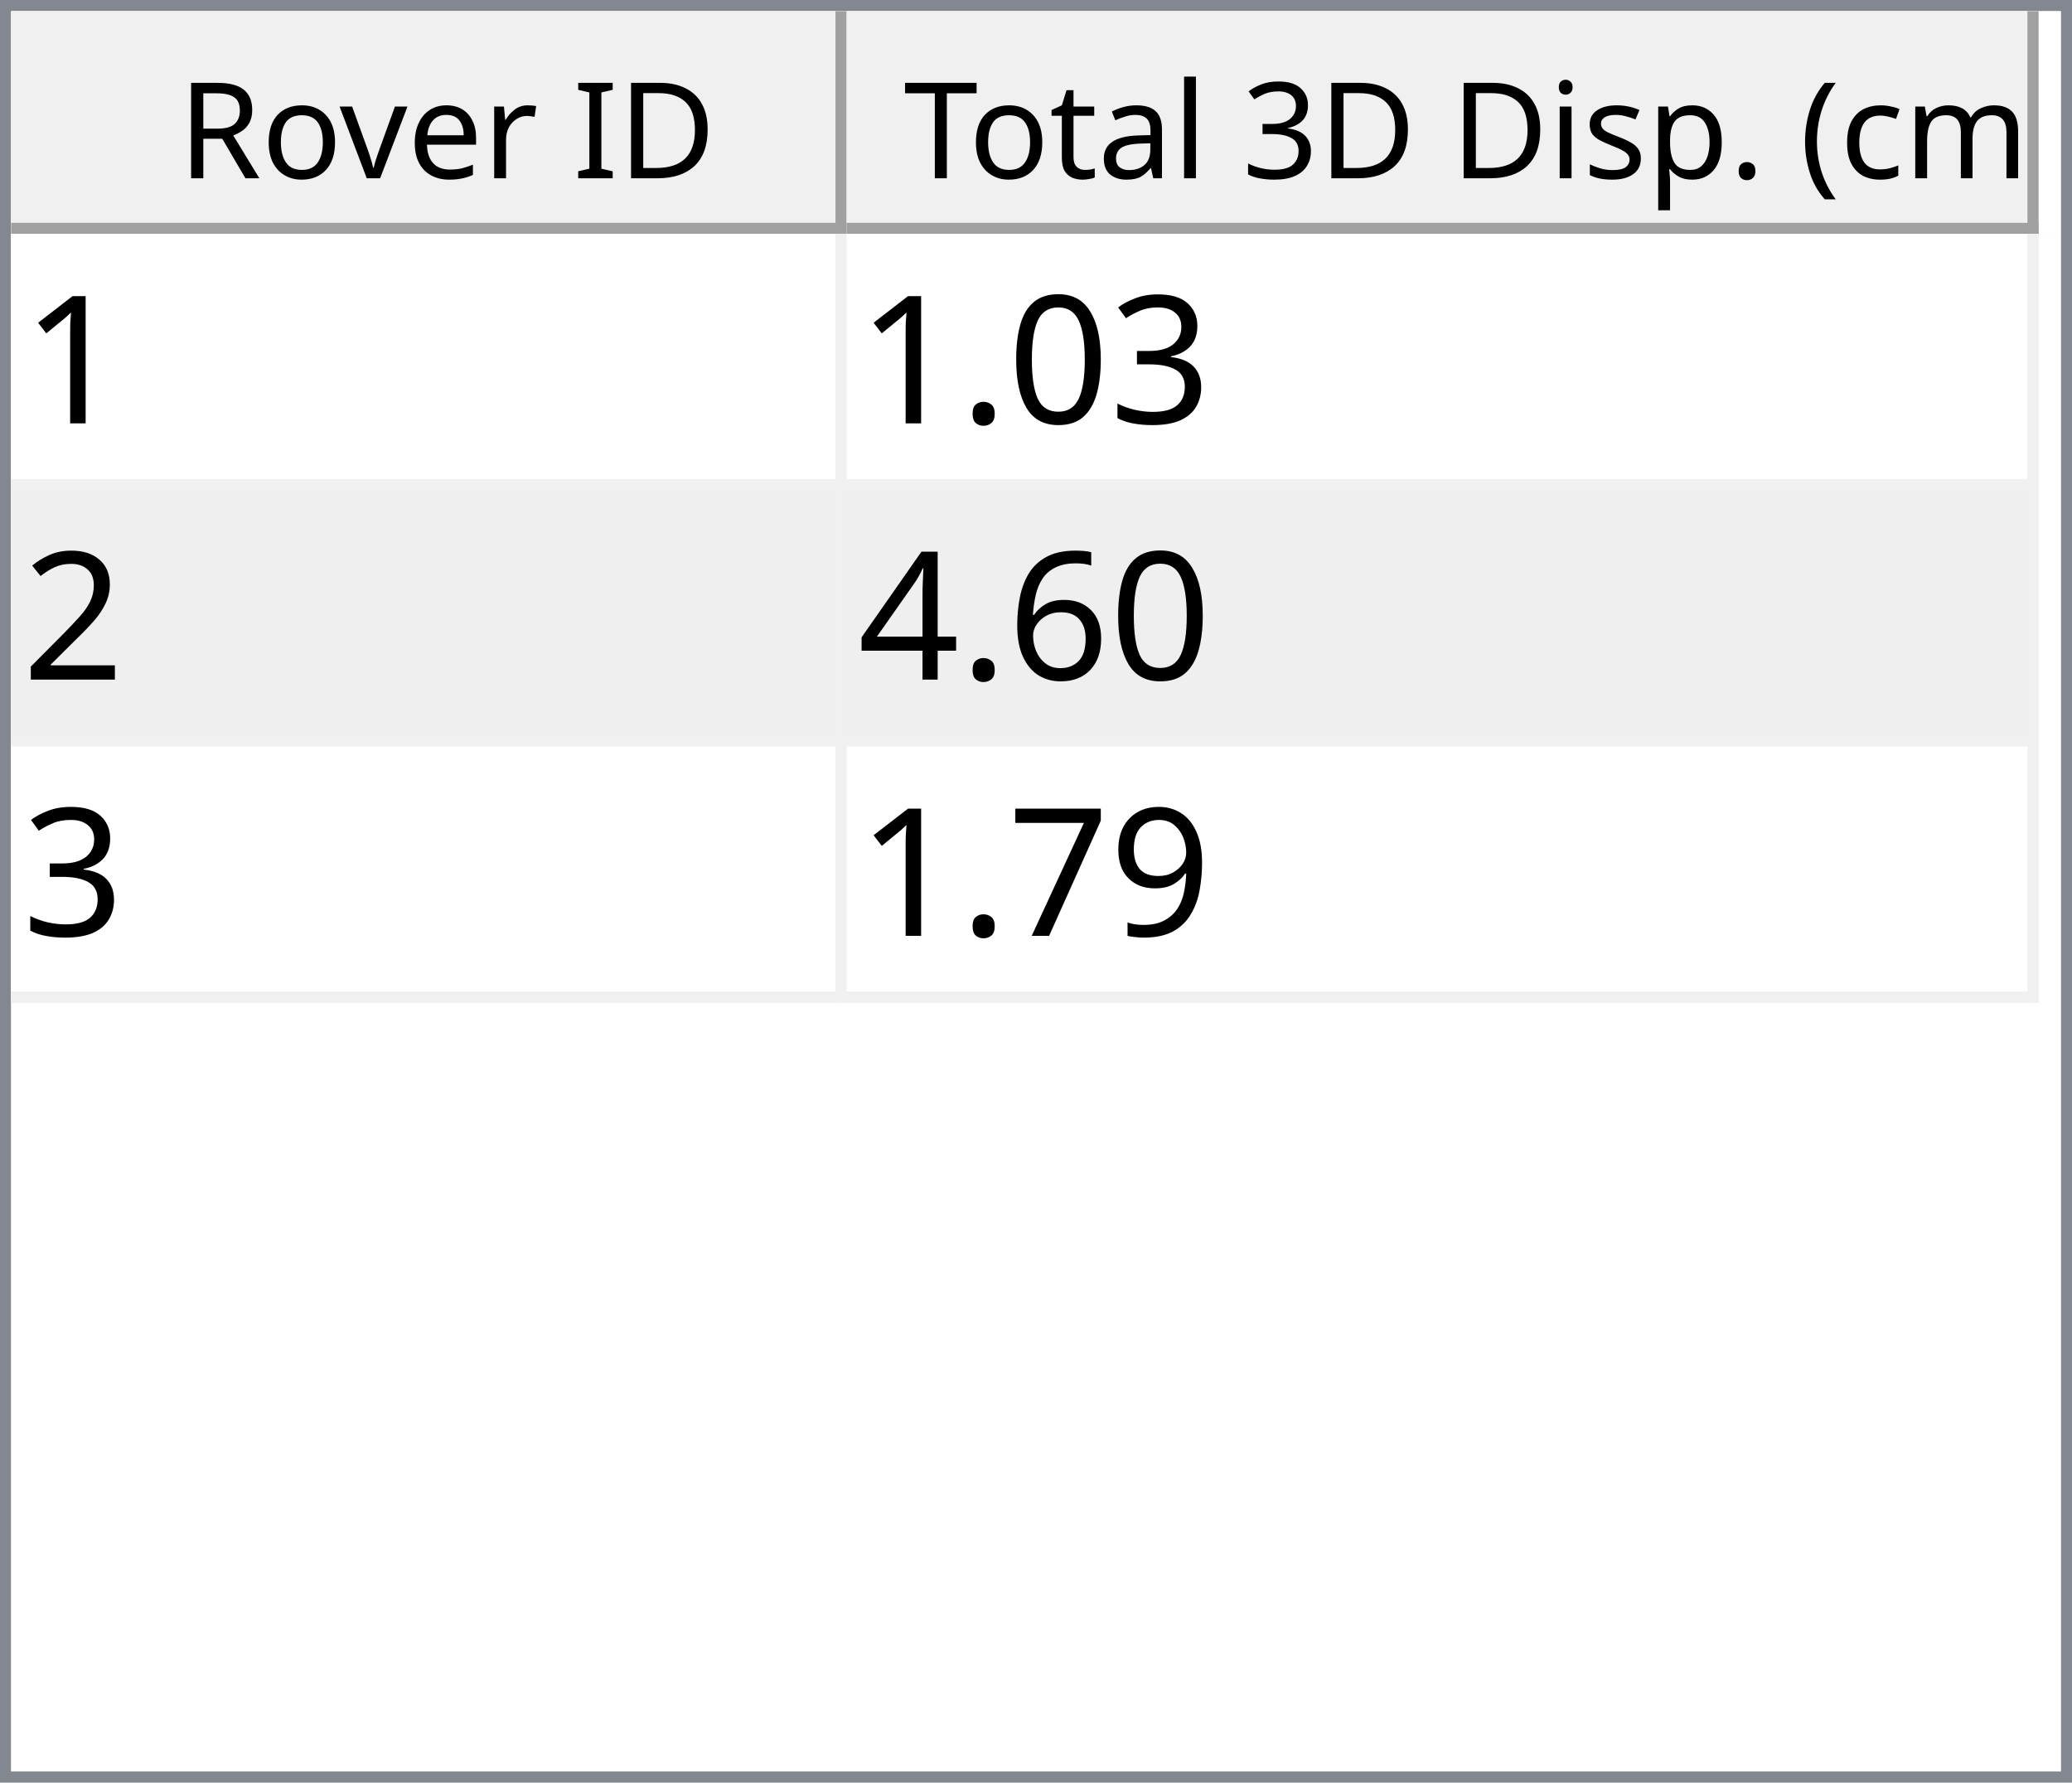
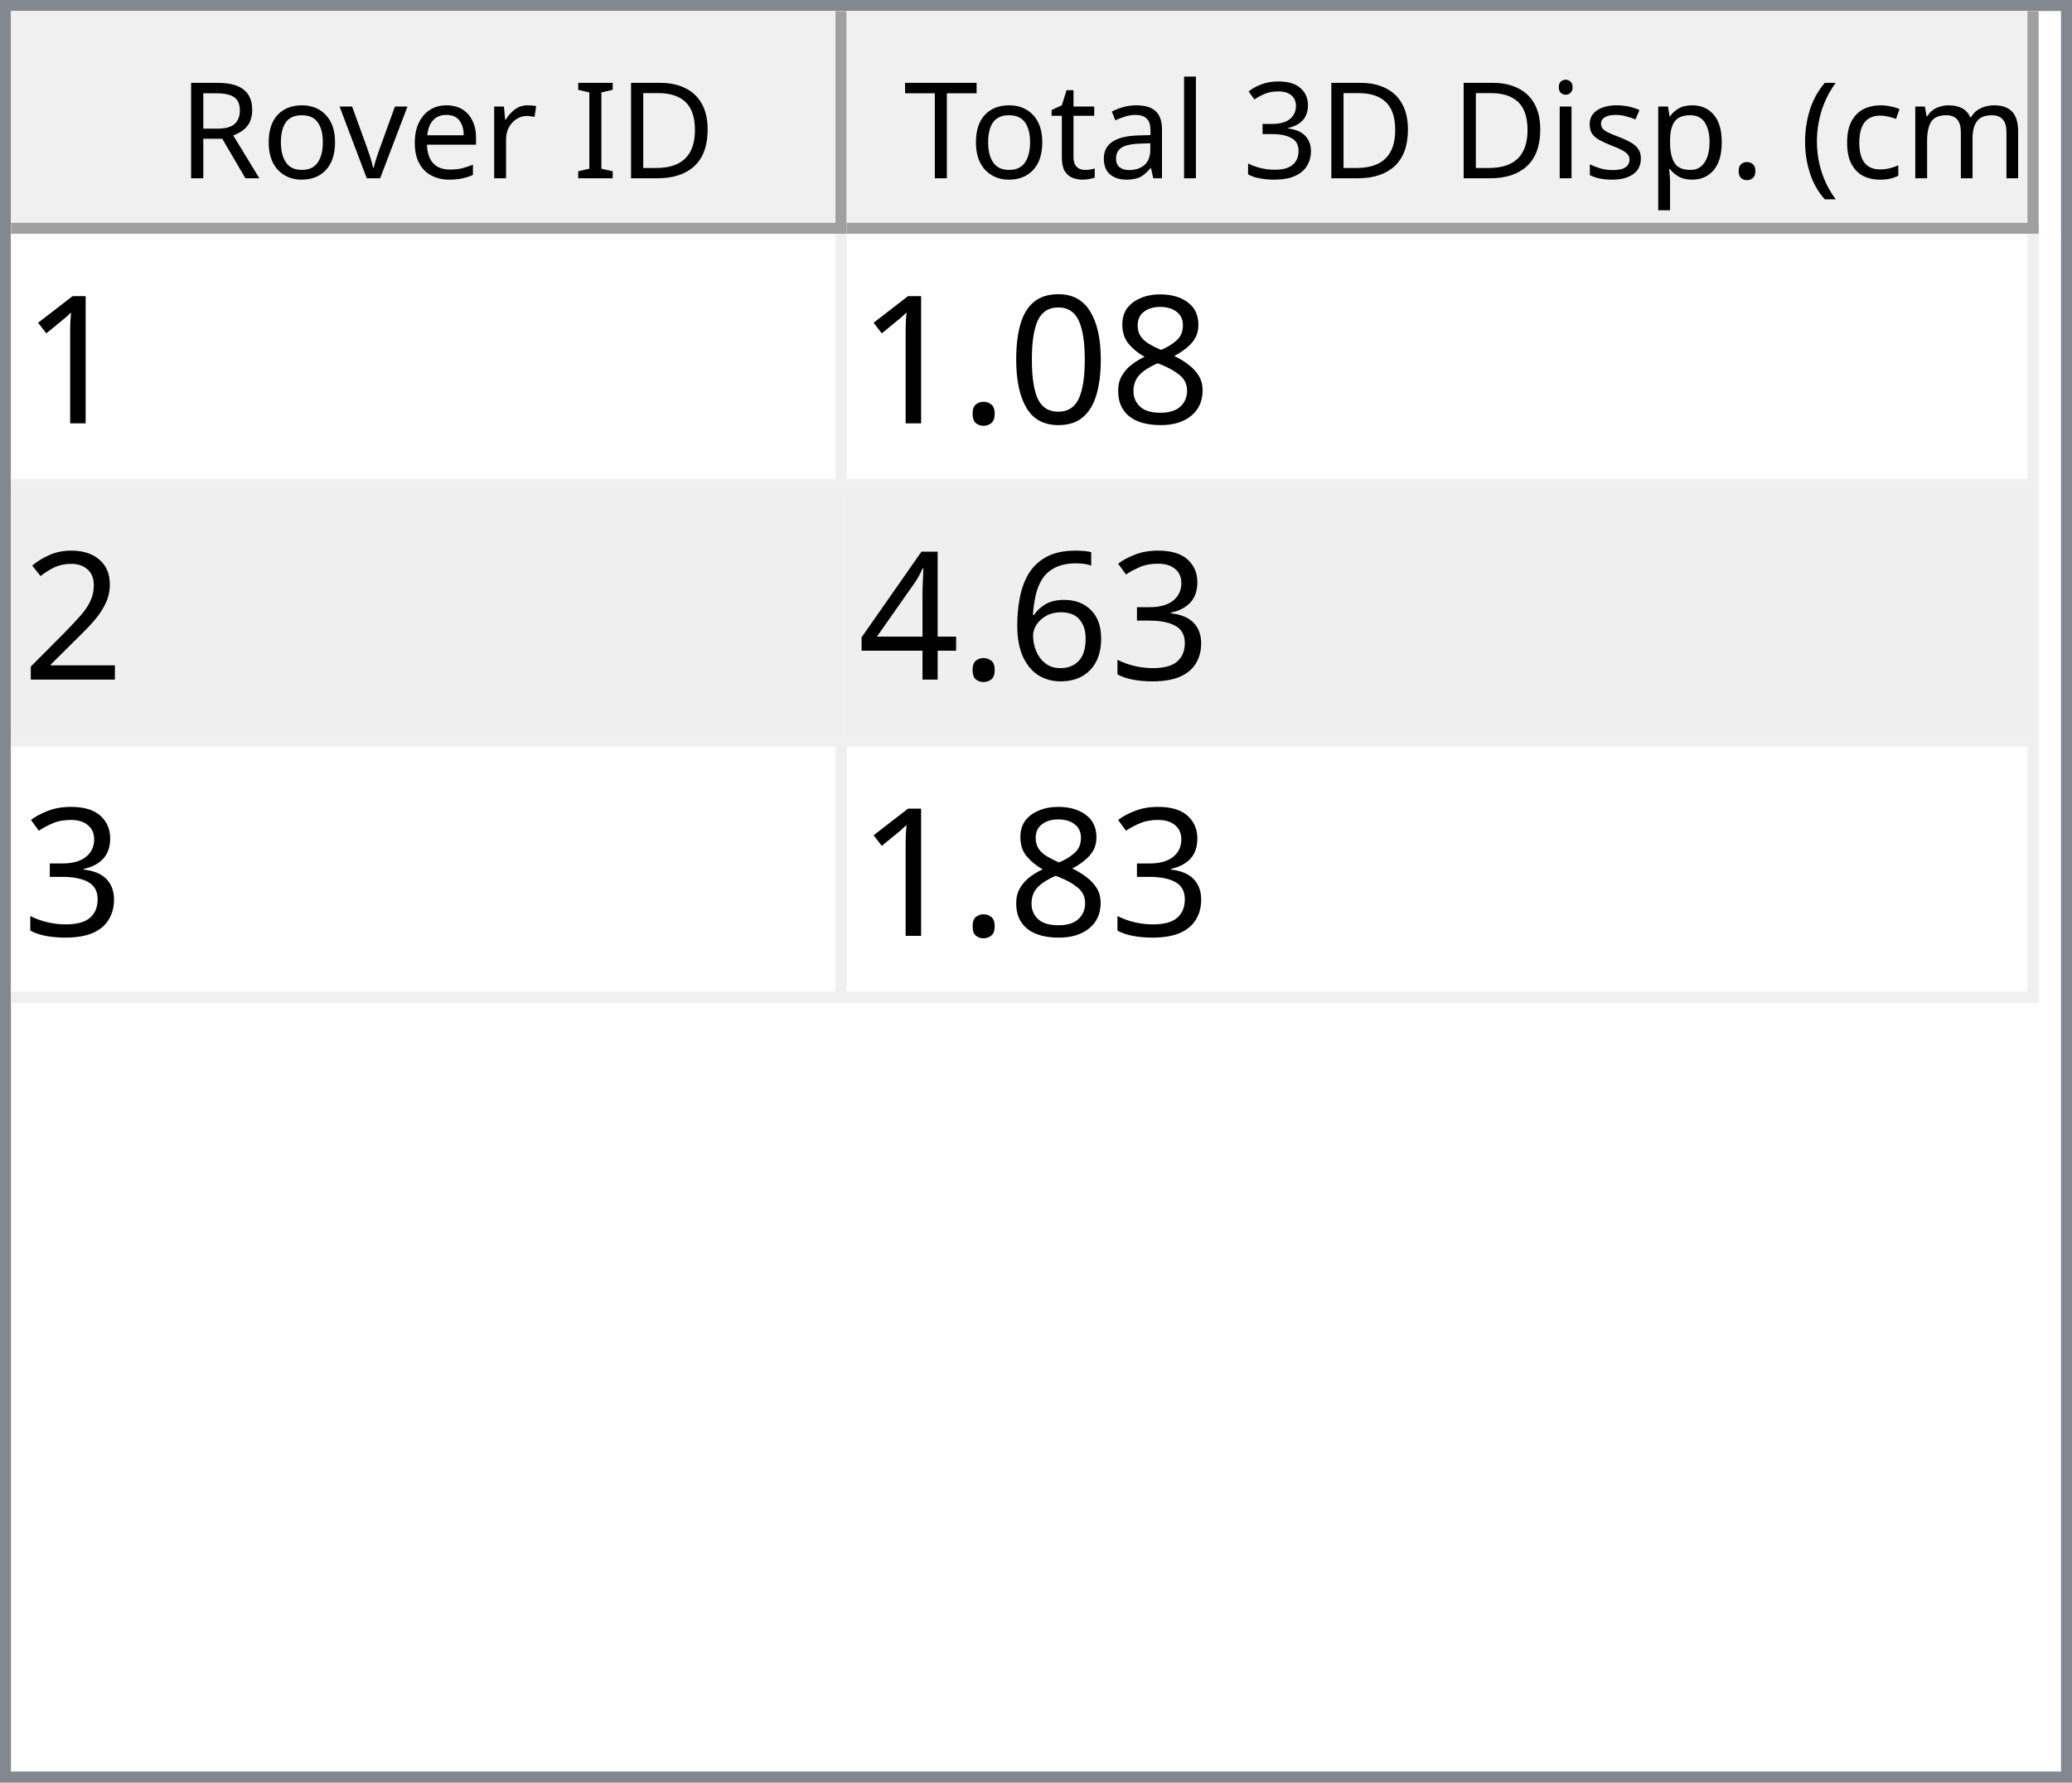
<svg xmlns="http://www.w3.org/2000/svg" style="fill-opacity:1; color-rendering:auto; color-interpolation:auto; text-rendering:auto; stroke:black; stroke-linecap:square; stroke-miterlimit:10; shape-rendering:auto; stroke-opacity:1; fill:black; stroke-dasharray:none; font-weight:normal; stroke-width:1; font-family:'Dialog'; font-style:normal; stroke-linejoin:miter; font-size:12px; stroke-dashoffset:0; image-rendering:auto;" width="186" height="160">
  <defs id="genericDefs" />
  <g>
    <defs id="defs1">
      <clipPath clipPathUnits="userSpaceOnUse" id="clipPath1">
        <path d="M0 0 L186 0 L186 160 L0 160 L0 0 Z" />
      </clipPath>
      <clipPath clipPathUnits="userSpaceOnUse" id="clipPath2">
        <path d="M0 0 L0 160 L186 160 L186 0 Z" />
      </clipPath>
      <clipPath clipPathUnits="userSpaceOnUse" id="clipPath3">
        <path d="M0 0 L0 20 L184 20 L184 0 Z" />
      </clipPath>
      <clipPath clipPathUnits="userSpaceOnUse" id="clipPath4">
        <path d="M0 0 L0 20 L75 20 L75 0 Z" />
      </clipPath>
      <clipPath clipPathUnits="userSpaceOnUse" id="clipPath5">
        <path d="M1 1 L1 19 L74 19 L74 1 Z" />
      </clipPath>
      <clipPath clipPathUnits="userSpaceOnUse" id="clipPath6">
        <path d="M0 0 L0 18 L73 18 L73 0 Z" />
      </clipPath>
      <clipPath clipPathUnits="userSpaceOnUse" id="clipPath7">
        <path d="M-0.5 -0.5 L-0.5 19.5 L74.5 19.5 L74.5 -0.5 Z" />
      </clipPath>
      <clipPath clipPathUnits="userSpaceOnUse" id="clipPath8">
        <path d="M0 0 L0 20 L107 20 L107 0 Z" />
      </clipPath>
      <clipPath clipPathUnits="userSpaceOnUse" id="clipPath9">
        <path d="M1 1 L1 19 L106 19 L106 1 Z" />
      </clipPath>
      <clipPath clipPathUnits="userSpaceOnUse" id="clipPath10">
        <path d="M0 0 L0 18 L105 18 L105 0 Z" />
      </clipPath>
      <clipPath clipPathUnits="userSpaceOnUse" id="clipPath11">
        <path d="M-0.5 -0.5 L-0.5 19.5 L106.5 19.5 L106.5 -0.5 Z" />
      </clipPath>
      <clipPath clipPathUnits="userSpaceOnUse" id="clipPath12">
        <path d="M0 0 L0 138 L184 138 L184 0 Z" />
      </clipPath>
      <clipPath clipPathUnits="userSpaceOnUse" id="clipPath13">
        <path d="M0 0 L0 69 L182 69 L182 0 Z" />
      </clipPath>
      <clipPath clipPathUnits="userSpaceOnUse" id="clipPath14">
        <path d="M-0.5 -0.5 L-0.5 68.5 L181.5 68.5 L181.5 -0.5 Z" />
      </clipPath>
      <clipPath clipPathUnits="userSpaceOnUse" id="clipPath15">
        <path d="M0 0 L0 22 L74 22 L74 0 Z" />
      </clipPath>
      <clipPath clipPathUnits="userSpaceOnUse" id="clipPath16">
        <path d="M0 0 L0 22 L106 22 L106 0 Z" />
      </clipPath>
      <font horiz-adv-x="64.551" id="font1">
        <font-face ascent="107.91" descent="25.098" units-per-em="100" style="font-style:normal; font-family:Segoe UI; font-weight:normal;" />
        <missing-glyph horiz-adv-x="64.551" d="M8.109 0 L8.109 68.266 L56.453 68.266 L56.453 0 L8.109 0 ZM15.328 7.234 L49.219 7.234 L49.219 61.031 L15.328 61.031 L15.328 7.234 Z" />
        <glyph unicode="D" horiz-adv-x="70.117" d="M9.188 0 L9.188 70.016 L28.516 70.016 Q65.531 70.016 65.531 35.891 Q65.531 19.672 55.25 9.836 Q44.969 0 27.734 0 L9.188 0 ZM17.391 62.594 L17.391 7.422 L27.828 7.422 Q41.609 7.422 49.273 14.797 Q56.938 22.172 56.938 35.688 Q56.938 62.594 28.328 62.594 L17.391 62.594 Z" />
        <glyph unicode="I" horiz-adv-x="26.611" d="M17.391 0 L9.188 0 L9.188 70.016 L17.391 70.016 L17.391 0 Z" />
        <glyph unicode=" " horiz-adv-x="27.393" d="" />
        <glyph unicode="r" horiz-adv-x="34.766" d="M34.188 41.891 Q32.078 43.5 28.125 43.5 Q23 43.5 19.555 38.672 Q16.109 33.844 16.109 25.484 L16.109 0 L8.109 0 L8.109 50 L16.109 50 L16.109 39.703 L16.312 39.703 Q18.016 44.969 21.531 47.922 Q25.047 50.875 29.391 50.875 Q32.516 50.875 34.188 50.203 L34.188 41.891 Z" />
        <glyph unicode="e" horiz-adv-x="52.295" d="M48.297 23 L12.984 23 Q13.188 14.656 17.484 10.109 Q21.781 5.562 29.297 5.562 Q37.75 5.562 44.828 11.141 L44.828 3.609 Q38.234 -1.172 27.391 -1.172 Q16.797 -1.172 10.742 5.641 Q4.688 12.453 4.688 24.812 Q4.688 36.469 11.305 43.82 Q17.922 51.172 27.734 51.172 Q37.547 51.172 42.922 44.828 Q48.297 38.484 48.297 27.203 L48.297 23 ZM40.094 29.781 Q40.047 36.719 36.75 40.578 Q33.453 44.438 27.594 44.438 Q21.922 44.438 17.969 40.383 Q14.016 36.328 13.094 29.781 L40.094 29.781 Z" />
        <glyph unicode="v" horiz-adv-x="47.9" d="M47.406 50 L27.484 0 L19.625 0 L0.688 50 L9.469 50 L22.172 13.672 Q23.578 9.672 23.922 6.688 L24.125 6.688 Q24.609 10.453 25.688 13.484 L38.969 50 L47.406 50 Z" />
        <glyph unicode="o" horiz-adv-x="58.594" d="M29 -1.172 Q17.922 -1.172 11.305 5.836 Q4.688 12.844 4.688 24.422 Q4.688 37.016 11.57 44.094 Q18.453 51.172 30.172 51.172 Q41.359 51.172 47.633 44.289 Q53.906 37.406 53.906 25.203 Q53.906 13.234 47.141 6.031 Q40.375 -1.172 29 -1.172 ZM29.594 44.438 Q21.875 44.438 17.383 39.188 Q12.891 33.938 12.891 24.703 Q12.891 15.828 17.43 10.695 Q21.969 5.562 29.594 5.562 Q37.359 5.562 41.531 10.594 Q45.703 15.625 45.703 24.906 Q45.703 34.281 41.531 39.359 Q37.359 44.438 29.594 44.438 Z" />
        <glyph unicode="R" horiz-adv-x="59.814" d="M59.375 0 L49.609 0 L37.891 19.625 Q36.281 22.359 34.766 24.289 Q33.25 26.219 31.664 27.438 Q30.078 28.656 28.25 29.219 Q26.422 29.781 24.125 29.781 L17.391 29.781 L17.391 0 L9.188 0 L9.188 70.016 L30.078 70.016 Q34.672 70.016 38.555 68.867 Q42.438 67.719 45.289 65.375 Q48.141 63.031 49.758 59.547 Q51.375 56.062 51.375 51.375 Q51.375 47.703 50.273 44.656 Q49.172 41.609 47.148 39.211 Q45.125 36.812 42.266 35.133 Q39.406 33.453 35.844 32.516 L35.844 32.328 Q37.594 31.547 38.891 30.547 Q40.188 29.547 41.359 28.18 Q42.531 26.812 43.68 25.078 Q44.828 23.344 46.234 21.047 L59.375 0 ZM17.391 62.594 L17.391 37.203 L28.516 37.203 Q31.594 37.203 34.203 38.133 Q36.812 39.062 38.719 40.797 Q40.625 42.531 41.703 45.047 Q42.781 47.562 42.781 50.688 Q42.781 56.297 39.141 59.445 Q35.5 62.594 28.609 62.594 L17.391 62.594 Z" />
        <glyph unicode=")" horiz-adv-x="30.176" d="M8.297 -15.922 L1.172 -15.922 Q16.406 2.344 16.406 26.812 Q16.406 51.469 1.078 70.016 L8.297 70.016 Q23.531 52.156 23.531 26.703 Q23.531 1.375 8.297 -15.922 Z" />
        <glyph unicode="m" horiz-adv-x="86.133" d="M79.109 0 L71.094 0 L71.094 28.719 Q71.094 37.016 68.531 40.727 Q65.969 44.438 59.906 44.438 Q54.781 44.438 51.195 39.75 Q47.609 35.062 47.609 28.516 L47.609 0 L39.594 0 L39.594 29.688 Q39.594 44.438 28.219 44.438 Q22.953 44.438 19.531 40.016 Q16.109 35.594 16.109 28.516 L16.109 0 L8.109 0 L8.109 50 L16.109 50 L16.109 42.094 L16.312 42.094 Q21.625 51.172 31.844 51.172 Q36.969 51.172 40.773 48.312 Q44.578 45.453 46 40.828 Q51.562 51.172 62.594 51.172 Q79.109 51.172 79.109 30.812 L79.109 0 Z" />
        <glyph unicode="c" horiz-adv-x="46.191" d="M42.188 2.297 Q36.422 -1.172 28.516 -1.172 Q17.828 -1.172 11.258 5.789 Q4.688 12.75 4.688 23.828 Q4.688 36.188 11.766 43.68 Q18.844 51.172 30.672 51.172 Q37.25 51.172 42.281 48.734 L42.281 40.531 Q36.719 44.438 30.375 44.438 Q22.703 44.438 17.797 38.945 Q12.891 33.453 12.891 24.516 Q12.891 15.719 17.508 10.641 Q22.125 5.562 29.891 5.562 Q36.422 5.562 42.188 9.906 L42.188 2.297 Z" />
        <glyph unicode="(" horiz-adv-x="30.176" d="M29.109 -15.922 L21.969 -15.922 Q6.844 1.375 6.844 26.703 Q6.844 52.156 21.969 70.016 L29.203 70.016 Q13.875 51.469 13.875 26.812 Q13.875 2.344 29.109 -15.922 Z" />
        <glyph unicode="." horiz-adv-x="21.68" d="M10.891 -1.078 Q8.641 -1.078 7.055 0.539 Q5.469 2.156 5.469 4.391 Q5.469 6.641 7.055 8.273 Q8.641 9.906 10.891 9.906 Q13.188 9.906 14.797 8.273 Q16.406 6.641 16.406 4.391 Q16.406 2.156 14.797 0.539 Q13.188 -1.078 10.891 -1.078 Z" />
        <glyph unicode="p" horiz-adv-x="58.789" d="M16.312 7.234 L16.109 7.234 L16.109 -23 L8.109 -23 L8.109 50 L16.109 50 L16.109 41.219 L16.312 41.219 Q22.219 51.172 33.594 51.172 Q43.266 51.172 48.688 44.461 Q54.109 37.75 54.109 26.469 Q54.109 13.922 48 6.375 Q41.891 -1.172 31.297 -1.172 Q21.578 -1.172 16.312 7.234 ZM16.109 27.391 L16.109 20.406 Q16.109 14.203 20.141 9.883 Q24.172 5.562 30.375 5.562 Q37.641 5.562 41.773 11.133 Q45.906 16.703 45.906 26.609 Q45.906 34.969 42.047 39.703 Q38.188 44.438 31.594 44.438 Q24.609 44.438 20.359 39.578 Q16.109 34.719 16.109 27.391 Z" />
        <glyph unicode="s" horiz-adv-x="42.432" d="M5.078 1.812 L5.078 10.406 Q11.625 5.562 19.484 5.562 Q30.031 5.562 30.031 12.594 Q30.031 14.594 29.125 15.992 Q28.219 17.391 26.68 18.461 Q25.141 19.531 23.07 20.383 Q21 21.234 18.609 22.172 Q15.281 23.484 12.766 24.828 Q10.25 26.172 8.57 27.859 Q6.891 29.547 6.031 31.695 Q5.172 33.844 5.172 36.719 Q5.172 40.234 6.789 42.945 Q8.406 45.656 11.086 47.484 Q13.766 49.312 17.211 50.242 Q20.656 51.172 24.312 51.172 Q30.812 51.172 35.938 48.922 L35.938 40.828 Q30.422 44.438 23.25 44.438 Q21 44.438 19.195 43.922 Q17.391 43.406 16.094 42.477 Q14.797 41.547 14.086 40.258 Q13.375 38.969 13.375 37.406 Q13.375 35.453 14.086 34.133 Q14.797 32.812 16.164 31.789 Q17.531 30.766 19.484 29.938 Q21.438 29.109 23.922 28.125 Q27.25 26.859 29.883 25.516 Q32.516 24.172 34.375 22.484 Q36.234 20.797 37.234 18.602 Q38.234 16.406 38.234 13.375 Q38.234 9.672 36.602 6.938 Q34.969 4.203 32.234 2.398 Q29.5 0.594 25.93 -0.289 Q22.359 -1.172 18.453 -1.172 Q10.75 -1.172 5.078 1.812 Z" />
        <glyph unicode="i" horiz-adv-x="24.219" d="M12.203 62.703 Q10.062 62.703 8.547 64.164 Q7.031 65.625 7.031 67.875 Q7.031 70.125 8.547 71.609 Q10.062 73.094 12.203 73.094 Q14.406 73.094 15.945 71.609 Q17.484 70.125 17.484 67.875 Q17.484 65.719 15.945 64.211 Q14.406 62.703 12.203 62.703 ZM16.109 0 L8.109 0 L8.109 50 L16.109 50 L16.109 0 Z" />
        <glyph unicode="3" horiz-adv-x="53.906" d="M46.531 19.828 Q46.531 15.094 44.75 11.211 Q42.969 7.328 39.719 4.57 Q36.469 1.812 31.93 0.297 Q27.391 -1.219 21.922 -1.219 Q11.922 -1.219 6 2.594 L6 11.188 Q13.094 5.609 22.219 5.609 Q25.875 5.609 28.828 6.539 Q31.781 7.469 33.906 9.227 Q36.031 10.984 37.18 13.477 Q38.328 15.969 38.328 19.094 Q38.328 32.812 18.797 32.812 L12.984 32.812 L12.984 39.594 L18.5 39.594 Q35.797 39.594 35.797 52.484 Q35.797 64.406 22.609 64.406 Q15.188 64.406 8.688 59.422 L8.688 67.188 Q15.375 71.188 24.609 71.188 Q29 71.188 32.57 69.969 Q36.141 68.75 38.68 66.555 Q41.219 64.359 42.609 61.281 Q44 58.203 44 54.5 Q44 40.672 30.031 36.719 L30.031 36.531 Q33.594 36.141 36.625 34.797 Q39.656 33.453 41.852 31.305 Q44.047 29.156 45.289 26.25 Q46.531 23.344 46.531 19.828 Z" />
        <glyph unicode="l" horiz-adv-x="24.219" d="M16.109 0 L8.109 0 L8.109 74.031 L16.109 74.031 L16.109 0 Z" />
        <glyph unicode="a" horiz-adv-x="50.879" d="M43.891 0 L35.891 0 L35.891 7.812 L35.688 7.812 Q30.469 -1.172 20.312 -1.172 Q12.844 -1.172 8.617 2.781 Q4.391 6.734 4.391 13.281 Q4.391 27.297 20.906 29.594 L35.891 31.688 Q35.891 44.438 25.594 44.438 Q16.547 44.438 9.281 38.281 L9.281 46.484 Q16.656 51.172 26.266 51.172 Q43.891 51.172 43.891 32.516 L43.891 0 ZM35.891 25.297 L23.828 23.641 Q18.266 22.859 15.43 20.875 Q12.594 18.891 12.594 13.875 Q12.594 10.203 15.211 7.883 Q17.828 5.562 22.172 5.562 Q28.125 5.562 32.008 9.742 Q35.891 13.922 35.891 20.312 L35.891 25.297 Z" />
        <glyph unicode="t" horiz-adv-x="33.887" d="M31.297 0.484 Q28.469 -1.078 23.828 -1.078 Q10.688 -1.078 10.688 13.578 L10.688 43.172 L2.094 43.172 L2.094 50 L10.688 50 L10.688 62.203 L18.703 64.797 L18.703 50 L31.297 50 L31.297 43.172 L18.703 43.172 L18.703 14.984 Q18.703 9.969 20.414 7.82 Q22.125 5.672 26.078 5.672 Q29.109 5.672 31.297 7.328 L31.297 0.484 Z" />
        <glyph unicode="T" horiz-adv-x="52.393" d="M50.594 62.594 L30.375 62.594 L30.375 0 L22.172 0 L22.172 62.594 L2 62.594 L2 70.016 L50.594 70.016 L50.594 62.594 Z" />
      </font>
      <font horiz-adv-x="75.0" id="font2">
        <font-face ascent="100.537" descent="21.973" units-per-em="100" style="font-style:normal; font-family:sans-serif; font-weight:normal;" />
        <missing-glyph horiz-adv-x="75.0" d="M12.5 0 L12.5 62.5 L62.5 62.5 L62.5 0 L12.5 0 ZM14.062 1.562 L60.938 1.562 L60.938 60.938 L14.062 60.938 L14.062 1.562 Z" />
        <glyph unicode="1" horiz-adv-x="55.615" d="M37.25 0 L28.469 0 L28.469 56 Q25.297 52.984 20.141 49.953 Q14.984 46.922 10.891 45.406 L10.891 53.906 Q18.266 57.375 23.781 62.305 Q29.297 67.234 31.594 71.875 L37.25 71.875 L37.25 0 Z" />
-         <glyph unicode="3" horiz-adv-x="55.615" d="M4.203 18.891 L12.984 20.062 Q14.5 12.594 18.141 9.297 Q21.781 6 27 6 Q33.203 6 37.477 10.297 Q41.75 14.594 41.75 20.953 Q41.75 27 37.797 30.93 Q33.844 34.859 27.734 34.859 Q25.25 34.859 21.531 33.891 L22.516 41.609 Q23.391 41.5 23.922 41.5 Q29.547 41.5 34.039 44.43 Q38.531 47.359 38.531 53.469 Q38.531 58.297 35.258 61.477 Q31.984 64.656 26.812 64.656 Q21.688 64.656 18.266 61.43 Q14.844 58.203 13.875 51.766 L5.078 53.328 Q6.688 62.156 12.398 67.016 Q18.109 71.875 26.609 71.875 Q32.469 71.875 37.398 69.359 Q42.328 66.844 44.945 62.5 Q47.562 58.156 47.562 53.266 Q47.562 48.641 45.07 44.828 Q42.578 41.016 37.703 38.766 Q44.047 37.312 47.562 32.695 Q51.078 28.078 51.078 21.141 Q51.078 11.766 44.242 5.25 Q37.406 -1.266 26.953 -1.266 Q17.531 -1.266 11.305 4.352 Q5.078 9.969 4.203 18.891 Z" />
+         <glyph unicode="8" horiz-adv-x="55.615" d="M17.672 38.812 Q12.203 40.828 9.57 44.539 Q6.938 48.25 6.938 53.422 Q6.938 61.234 12.555 66.555 Q18.172 71.875 27.484 71.875 Q36.859 71.875 42.578 66.43 Q48.297 60.984 48.297 53.172 Q48.297 48.188 45.68 44.508 Q43.062 40.828 37.75 38.812 Q44.344 36.672 47.781 31.883 Q51.219 27.094 51.219 20.453 Q51.219 11.281 44.727 5.031 Q38.234 -1.219 27.641 -1.219 Q17.047 -1.219 10.547 5.055 Q4.047 11.328 4.047 20.703 Q4.047 27.688 7.594 32.398 Q11.141 37.109 17.672 38.812 ZM15.922 53.719 Q15.922 48.641 19.195 45.414 Q22.469 42.188 27.688 42.188 Q32.766 42.188 36.016 45.383 Q39.266 48.578 39.266 53.219 Q39.266 58.062 35.914 61.359 Q32.562 64.656 27.594 64.656 Q22.562 64.656 19.242 61.43 Q15.922 58.203 15.922 53.719 ZM13.094 20.656 Q13.094 16.891 14.875 13.375 Q16.656 9.859 20.172 7.93 Q23.688 6 27.734 6 Q34.031 6 38.133 10.055 Q42.234 14.109 42.234 20.359 Q42.234 26.703 38.016 30.859 Q33.797 35.016 27.438 35.016 Q21.234 35.016 17.164 30.914 Q13.094 26.812 13.094 20.656 Z" />
        <glyph unicode="0" horiz-adv-x="55.615" d="M4.156 35.297 Q4.156 48 6.766 55.742 Q9.375 63.484 14.523 67.68 Q19.672 71.875 27.484 71.875 Q33.25 71.875 37.594 69.555 Q41.938 67.234 44.773 62.867 Q47.609 58.5 49.219 52.227 Q50.828 45.953 50.828 35.297 Q50.828 22.703 48.242 14.969 Q45.656 7.234 40.508 3.008 Q35.359 -1.219 27.484 -1.219 Q17.141 -1.219 11.234 6.203 Q4.156 15.141 4.156 35.297 ZM13.188 35.297 Q13.188 17.672 17.312 11.836 Q21.438 6 27.484 6 Q33.547 6 37.672 11.859 Q41.797 17.719 41.797 35.297 Q41.797 52.984 37.672 58.789 Q33.547 64.594 27.391 64.594 Q21.344 64.594 17.719 59.469 Q13.188 52.938 13.188 35.297 Z" />
        <glyph unicode="." horiz-adv-x="27.783" d="M9.078 0 L9.078 10.016 L19.094 10.016 L19.094 0 L9.078 0 Z" />
        <glyph unicode="2" horiz-adv-x="55.615" d="M50.344 8.453 L50.344 0 L3.031 0 Q2.938 3.172 4.047 6.109 Q5.859 10.938 9.836 15.625 Q13.812 20.312 21.344 26.469 Q33.016 36.031 37.117 41.625 Q41.219 47.219 41.219 52.203 Q41.219 57.422 37.477 61.008 Q33.734 64.594 27.734 64.594 Q21.391 64.594 17.578 60.789 Q13.766 56.984 13.719 50.25 L4.688 51.172 Q5.609 61.281 11.664 66.578 Q17.719 71.875 27.938 71.875 Q38.234 71.875 44.242 66.164 Q50.25 60.453 50.25 52 Q50.25 47.703 48.492 43.555 Q46.734 39.406 42.656 34.812 Q38.578 30.219 29.109 22.219 Q21.188 15.578 18.945 13.211 Q16.703 10.844 15.234 8.453 L50.344 8.453 Z" />
+         <glyph unicode="3" horiz-adv-x="55.615" d="M4.203 18.891 L12.984 20.062 Q14.5 12.594 18.141 9.297 Q21.781 6 27 6 Q33.203 6 37.477 10.297 Q41.75 14.594 41.75 20.953 Q41.75 27 37.797 30.93 Q33.844 34.859 27.734 34.859 Q25.25 34.859 21.531 33.891 L22.516 41.609 Q23.391 41.5 23.922 41.5 Q29.547 41.5 34.039 44.43 Q38.531 47.359 38.531 53.469 Q38.531 58.297 35.258 61.477 Q31.984 64.656 26.812 64.656 Q21.688 64.656 18.266 61.43 Q14.844 58.203 13.875 51.766 L5.078 53.328 Q6.688 62.156 12.398 67.016 Q18.109 71.875 26.609 71.875 Q32.469 71.875 37.398 69.359 Q42.328 66.844 44.945 62.5 Q47.562 58.156 47.562 53.266 Q47.562 48.641 45.07 44.828 Q42.578 41.016 37.703 38.766 Q44.047 37.312 47.562 32.695 Q51.078 28.078 51.078 21.141 Q51.078 11.766 44.242 5.25 Q37.406 -1.266 26.953 -1.266 Q17.531 -1.266 11.305 4.352 Q5.078 9.969 4.203 18.891 Z" />
        <glyph unicode="6" horiz-adv-x="55.615" d="M49.75 54.047 L41.016 53.375 Q39.844 58.547 37.703 60.891 Q34.125 64.656 28.906 64.656 Q24.703 64.656 21.531 62.312 Q17.391 59.281 14.992 53.469 Q12.594 47.656 12.5 36.922 Q15.672 41.75 20.266 44.094 Q24.859 46.438 29.891 46.438 Q38.672 46.438 44.852 39.969 Q51.031 33.5 51.031 23.25 Q51.031 16.5 48.125 10.719 Q45.219 4.938 40.141 1.859 Q35.062 -1.219 28.609 -1.219 Q17.625 -1.219 10.695 6.859 Q3.766 14.938 3.766 33.5 Q3.766 54.25 11.422 63.672 Q18.109 71.875 29.438 71.875 Q37.891 71.875 43.289 67.141 Q48.688 62.406 49.75 54.047 ZM13.875 23.188 Q13.875 18.656 15.797 14.508 Q17.719 10.359 21.188 8.18 Q24.656 6 28.469 6 Q34.031 6 38.039 10.492 Q42.047 14.984 42.047 22.703 Q42.047 30.125 38.086 34.398 Q34.125 38.672 28.125 38.672 Q22.172 38.672 18.023 34.398 Q13.875 30.125 13.875 23.188 Z" />
        <glyph unicode="4" horiz-adv-x="55.615" d="M32.328 0 L32.328 17.141 L1.266 17.141 L1.266 25.203 L33.938 71.578 L41.109 71.578 L41.109 25.203 L50.781 25.203 L50.781 17.141 L41.109 17.141 L41.109 0 L32.328 0 ZM32.328 25.203 L32.328 57.469 L9.906 25.203 L32.328 25.203 Z" />
-         <glyph unicode="9" horiz-adv-x="55.615" d="M5.469 16.547 L13.922 17.328 Q14.984 11.375 18.016 8.688 Q21.047 6 25.781 6 Q29.828 6 32.883 7.859 Q35.938 9.719 37.891 12.82 Q39.844 15.922 41.164 21.195 Q42.484 26.469 42.484 31.938 Q42.484 32.516 42.438 33.688 Q39.797 29.5 35.234 26.883 Q30.672 24.266 25.344 24.266 Q16.453 24.266 10.305 30.711 Q4.156 37.156 4.156 47.703 Q4.156 58.594 10.578 65.234 Q17 71.875 26.656 71.875 Q33.641 71.875 39.43 68.117 Q45.219 64.359 48.219 57.398 Q51.219 50.438 51.219 37.25 Q51.219 23.531 48.242 15.406 Q45.266 7.281 39.383 3.031 Q33.5 -1.219 25.594 -1.219 Q17.188 -1.219 11.867 3.445 Q6.547 8.109 5.469 16.547 ZM41.453 48.141 Q41.453 55.719 37.43 60.156 Q33.406 64.594 27.734 64.594 Q21.875 64.594 17.531 59.812 Q13.188 55.031 13.188 47.406 Q13.188 40.578 17.312 36.305 Q21.438 32.031 27.484 32.031 Q33.594 32.031 37.523 36.305 Q41.453 40.578 41.453 48.141 Z" />
-         <glyph unicode="7" horiz-adv-x="55.615" d="M4.734 62.203 L4.734 70.656 L51.078 70.656 L51.078 63.812 Q44.234 56.547 37.523 44.484 Q30.812 32.422 27.156 19.672 Q24.516 10.688 23.781 0 L14.75 0 Q14.891 8.453 18.062 20.414 Q21.234 32.375 27.172 43.484 Q33.109 54.594 39.797 62.203 L4.734 62.203 Z" />
      </font>
    </defs>
    <g style="fill:white; stroke:white;">
      <rect x="0" y="0" width="186" style="clip-path:url(#clipPath1); stroke:none;" height="160" />
    </g>
    <g style="fill:white; text-rendering:optimizeSpeed; color-rendering:optimizeSpeed; image-rendering:optimizeSpeed; shape-rendering:crispEdges; stroke:white; color-interpolation:sRGB;">
      <rect x="0" width="186" height="160" y="0" style="stroke:none;" />
      <path style="stroke:none;" d="M0 160 L186 160 L186 0 L0 0 Z" />
    </g>
    <g style="fill:rgb(240,240,240); font-family:'Segoe UI'; stroke:rgb(240,240,240);">
      <rect x="0" y="0" width="186" style="clip-path:url(#clipPath2); stroke:none;" height="160" />
    </g>
    <g style="fill:rgb(130,135,144); font-family:'Segoe UI'; stroke:rgb(130,135,144);">
      <path d="M0 0 L186 0 L186 160 L0 160 L0 0 ZM1 1 L185 1 L185 159 L1 159 L1 1 Z" style="fill-rule:evenodd; clip-path:url(#clipPath2); stroke:none;" />
    </g>
    <g style="fill:white; font-family:'Segoe UI'; stroke:white;" transform="translate(1,1)">
      <rect x="0" y="0" width="184" style="clip-path:url(#clipPath3); stroke:none;" height="20" />
    </g>
    <g style="fill:rgb(240,240,240); font-family:'Segoe UI'; stroke:rgb(240,240,240);" transform="translate(1,1)">
      <rect x="0" y="0" width="75" style="clip-path:url(#clipPath4); stroke:none;" height="20" />
    </g>
    <g style="font-family:'Segoe UI';" transform="translate(2,2)">
      <text x="14" xml:space="preserve" y="14" style="clip-path:url(#clipPath6); stroke:none;">Rover ID</text>
    </g>
    <g style="fill:rgb(160,160,160); font-family:'Segoe UI'; stroke:rgb(160,160,160); stroke-linejoin:bevel;" transform="translate(1.5,1.5)">
      <line x1="74" x2="74" y1="0" style="fill:none; clip-path:url(#clipPath7);" y2="19" />
    </g>
    <g style="fill:rgb(160,160,160); font-family:'Segoe UI'; stroke:rgb(160,160,160); stroke-linejoin:bevel;" transform="matrix(1,0,0,1,1,1) translate(0.5,0.5)">
      <line x1="0" x2="74" y1="19" style="fill:none; clip-path:url(#clipPath7);" y2="19" />
    </g>
    <g style="fill:rgb(240,240,240); font-family:'Segoe UI'; stroke:rgb(240,240,240);" transform="translate(76,1)">
      <rect x="0" y="0" width="107" style="clip-path:url(#clipPath8); stroke:none;" height="20" />
    </g>
    <g style="font-family:'Segoe UI';" transform="translate(77,2)">
      <text x="1" xml:space="preserve" y="14" style="clip-path:url(#clipPath10); stroke:none;"> Total 3D Disp. (cm)</text>
    </g>
    <g style="fill:rgb(160,160,160); font-family:'Segoe UI'; stroke:rgb(160,160,160); stroke-linejoin:bevel;" transform="translate(76.5,1.5)">
      <line x1="106" x2="106" y1="0" style="fill:none; clip-path:url(#clipPath11);" y2="19" />
    </g>
    <g style="fill:rgb(160,160,160); font-family:'Segoe UI'; stroke:rgb(160,160,160); stroke-linejoin:bevel;" transform="matrix(1,0,0,1,76,1) translate(0.5,0.5)">
      <line x1="0" x2="106" y1="19" style="fill:none; clip-path:url(#clipPath11);" y2="19" />
    </g>
    <g style="fill:white; font-family:'Segoe UI'; stroke:white;" transform="translate(1,21)">
      <rect x="0" y="0" width="184" style="clip-path:url(#clipPath12); stroke:none;" height="138" />
    </g>
    <g style="fill:rgb(240,240,240); font-size:16px; font-family:sans-serif; stroke:rgb(240,240,240);" transform="translate(1,21)">
      <rect x="0" y="0" width="182" style="clip-path:url(#clipPath13); stroke:none;" height="69" />
      <line transform="translate(0.5,0.5)" x1="0" x2="181" y1="22" style="clip-path:url(#clipPath14); fill:none; stroke-linejoin:bevel;" y2="22" />
    </g>
    <g transform="matrix(1,0,0,1,1,21) translate(0.5,0.5)" style="fill:rgb(240,240,240); font-size:16px; font-family:sans-serif; stroke:rgb(240,240,240); stroke-linejoin:bevel;">
      <line x1="0" x2="181" y1="45" style="fill:none; clip-path:url(#clipPath14);" y2="45" />
    </g>
    <g transform="matrix(1,0,0,1,1,21) translate(0.5,0.5)" style="fill:rgb(240,240,240); font-size:16px; font-family:sans-serif; stroke:rgb(240,240,240); stroke-linejoin:bevel;">
      <line x1="0" x2="181" y1="68" style="fill:none; clip-path:url(#clipPath14);" y2="68" />
    </g>
    <g transform="matrix(1,0,0,1,1,21) translate(0.5,0.5)" style="fill:rgb(240,240,240); font-size:16px; font-family:sans-serif; stroke:rgb(240,240,240); stroke-linejoin:bevel;">
      <line x1="74" x2="74" y1="0" style="fill:none; clip-path:url(#clipPath14);" y2="68" />
    </g>
    <g transform="matrix(1,0,0,1,1,21) translate(0.5,0.5)" style="fill:rgb(240,240,240); font-size:16px; font-family:sans-serif; stroke:rgb(240,240,240); stroke-linejoin:bevel;">
      <line x1="181" x2="181" y1="0" style="fill:none; clip-path:url(#clipPath14);" y2="68" />
    </g>
    <g style="fill:white; font-size:16px; font-family:sans-serif; stroke:white;" transform="matrix(1,0,0,1,1,21)">
      <rect x="0" y="0" width="74" style="clip-path:url(#clipPath15); stroke:none;" height="22" />
      <text x="1" y="17" style="fill:black; clip-path:url(#clipPath15); stroke:none;" xml:space="preserve">1</text>
    </g>
    <g style="fill:white; font-size:16px; font-family:sans-serif; stroke:white;" transform="matrix(1,0,0,1,1,21) translate(75,0)">
      <rect x="0" y="0" width="106" style="clip-path:url(#clipPath16); stroke:none;" height="22" />
-       <text x="1" y="17" style="fill:black; clip-path:url(#clipPath16); stroke:none;" xml:space="preserve">1.03</text>
+       <text x="1" y="17" style="fill:black; clip-path:url(#clipPath16); stroke:none;" xml:space="preserve">1.08</text>
    </g>
    <g style="fill:rgb(239,239,239); font-size:16px; font-family:sans-serif; stroke:rgb(239,239,239);" transform="matrix(1,0,0,1,1,21) translate(0,23)">
      <rect x="0" y="0" width="74" style="clip-path:url(#clipPath15); stroke:none;" height="22" />
      <text x="1" y="17" style="fill:black; clip-path:url(#clipPath15); stroke:none;" xml:space="preserve">2</text>
    </g>
    <g style="fill:rgb(239,239,239); font-size:16px; font-family:sans-serif; stroke:rgb(239,239,239);" transform="matrix(1,0,0,1,1,21) translate(75,23)">
      <rect x="0" y="0" width="106" style="clip-path:url(#clipPath16); stroke:none;" height="22" />
-       <text x="1" y="17" style="fill:black; clip-path:url(#clipPath16); stroke:none;" xml:space="preserve">4.60</text>
+       <text x="1" y="17" style="fill:black; clip-path:url(#clipPath16); stroke:none;" xml:space="preserve">4.63</text>
    </g>
    <g style="fill:white; font-size:16px; font-family:sans-serif; stroke:white;" transform="matrix(1,0,0,1,1,21) translate(0,46)">
      <rect x="0" y="0" width="74" style="clip-path:url(#clipPath15); stroke:none;" height="22" />
      <text x="1" y="17" style="fill:black; clip-path:url(#clipPath15); stroke:none;" xml:space="preserve">3</text>
    </g>
    <g style="fill:white; font-size:16px; font-family:sans-serif; stroke:white;" transform="matrix(1,0,0,1,1,21) translate(75,46)">
      <rect x="0" y="0" width="106" style="clip-path:url(#clipPath16); stroke:none;" height="22" />
-       <text x="1" y="17" style="fill:black; clip-path:url(#clipPath16); stroke:none;" xml:space="preserve">1.79</text>
+       <text x="1" y="17" style="fill:black; clip-path:url(#clipPath16); stroke:none;" xml:space="preserve">1.83</text>
    </g>
  </g>
</svg>
